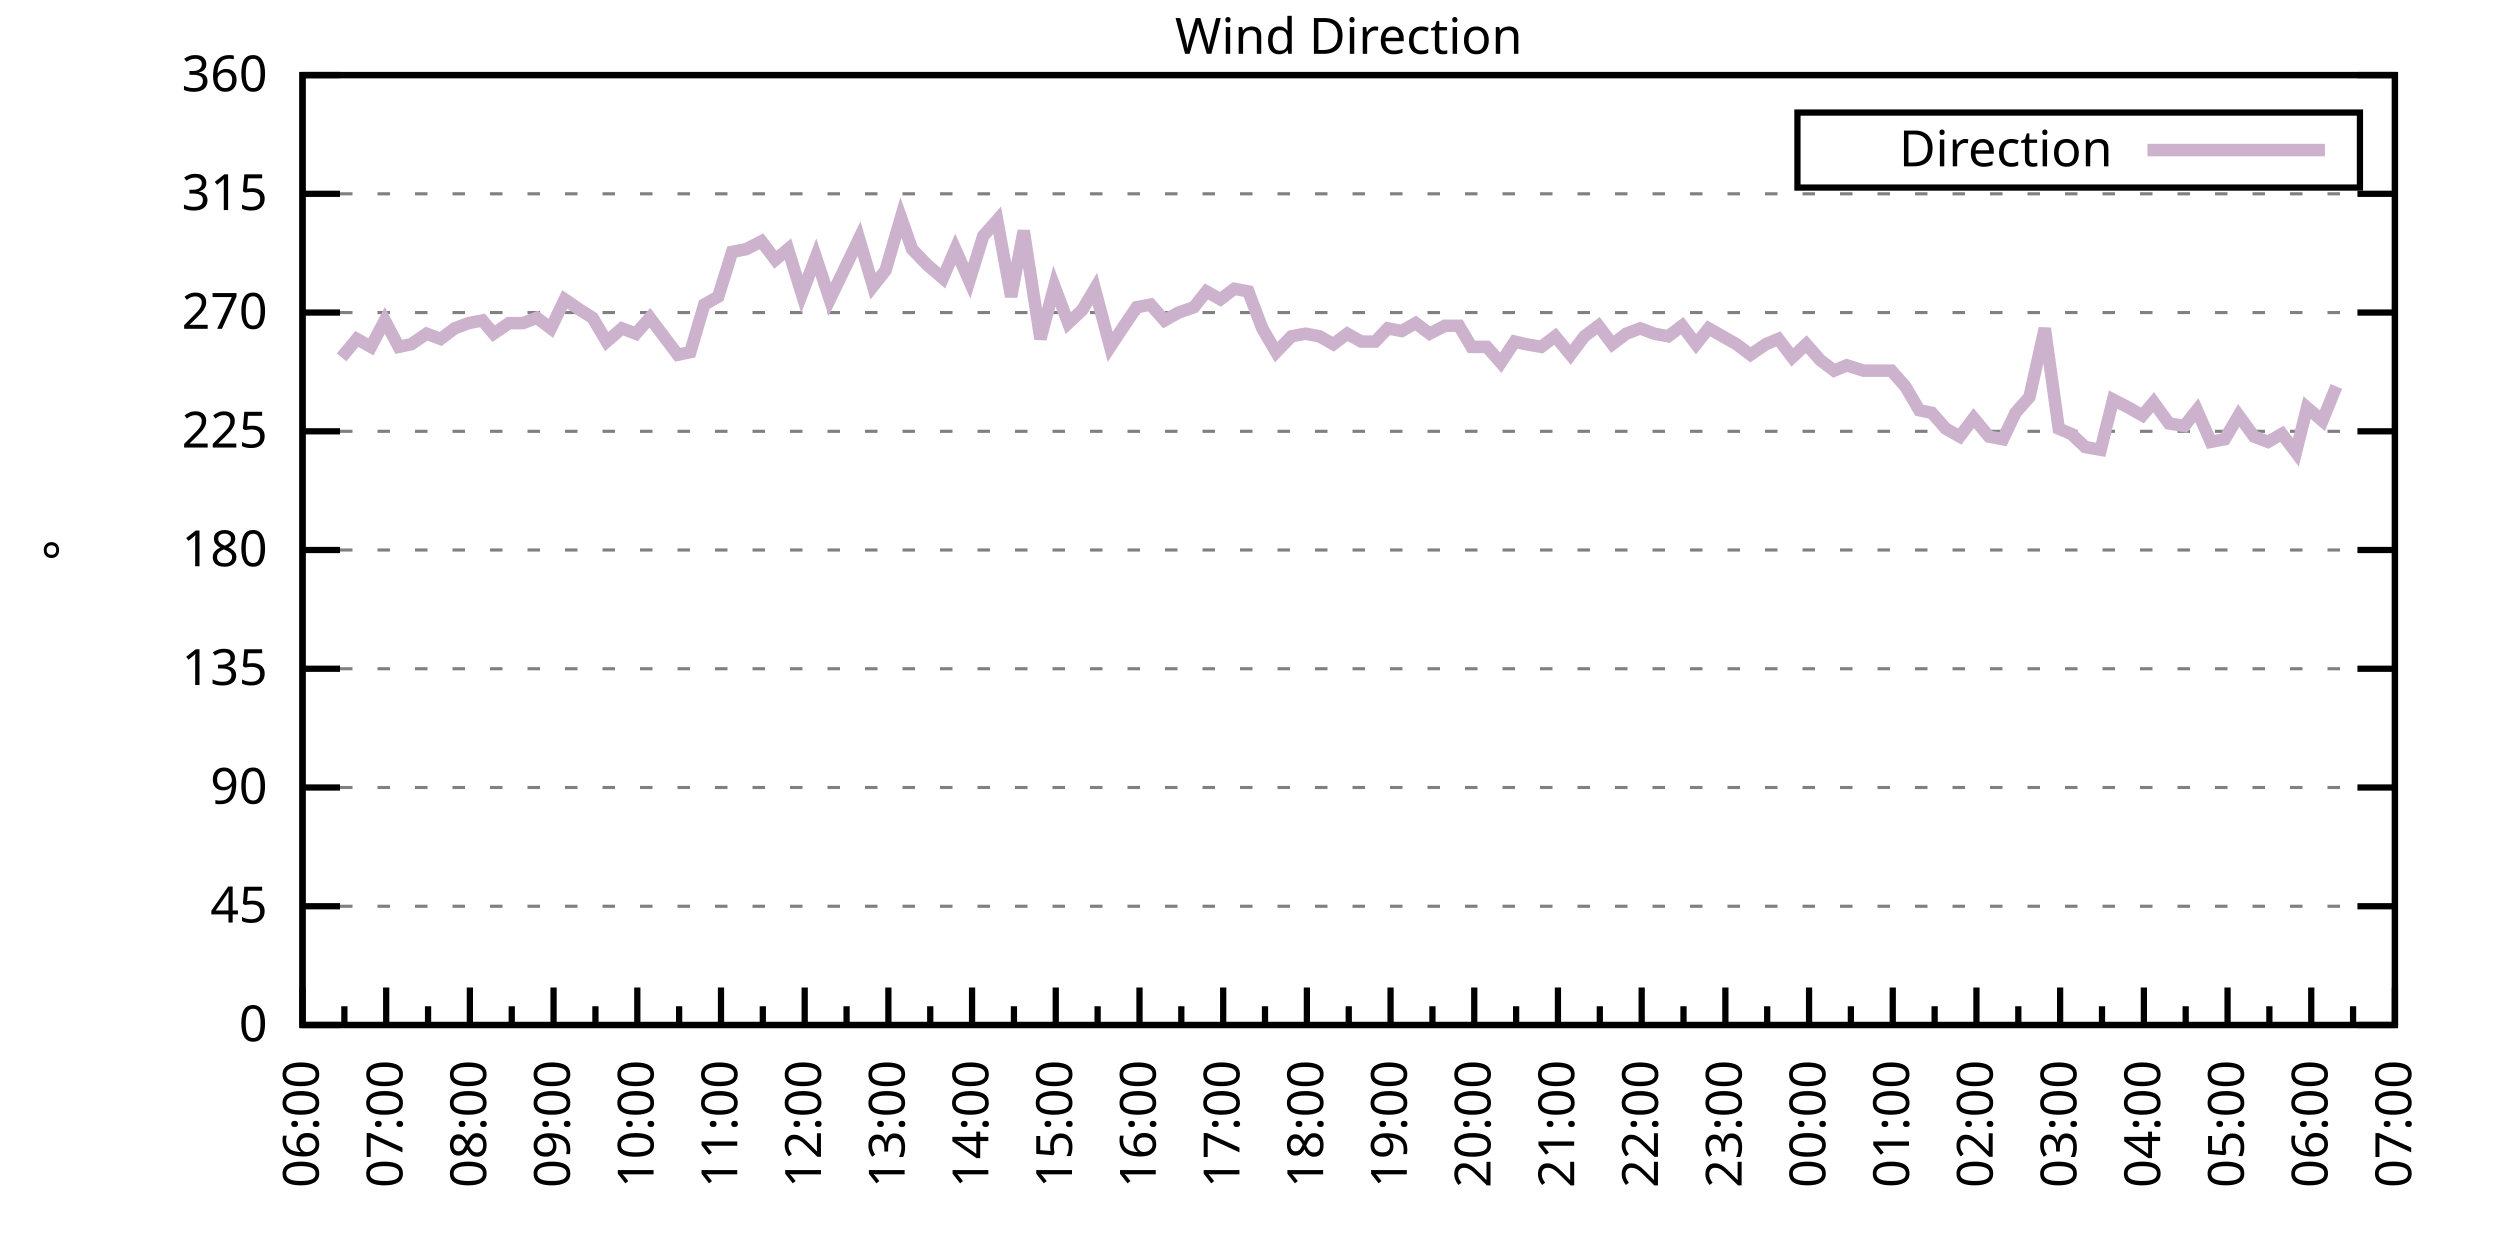
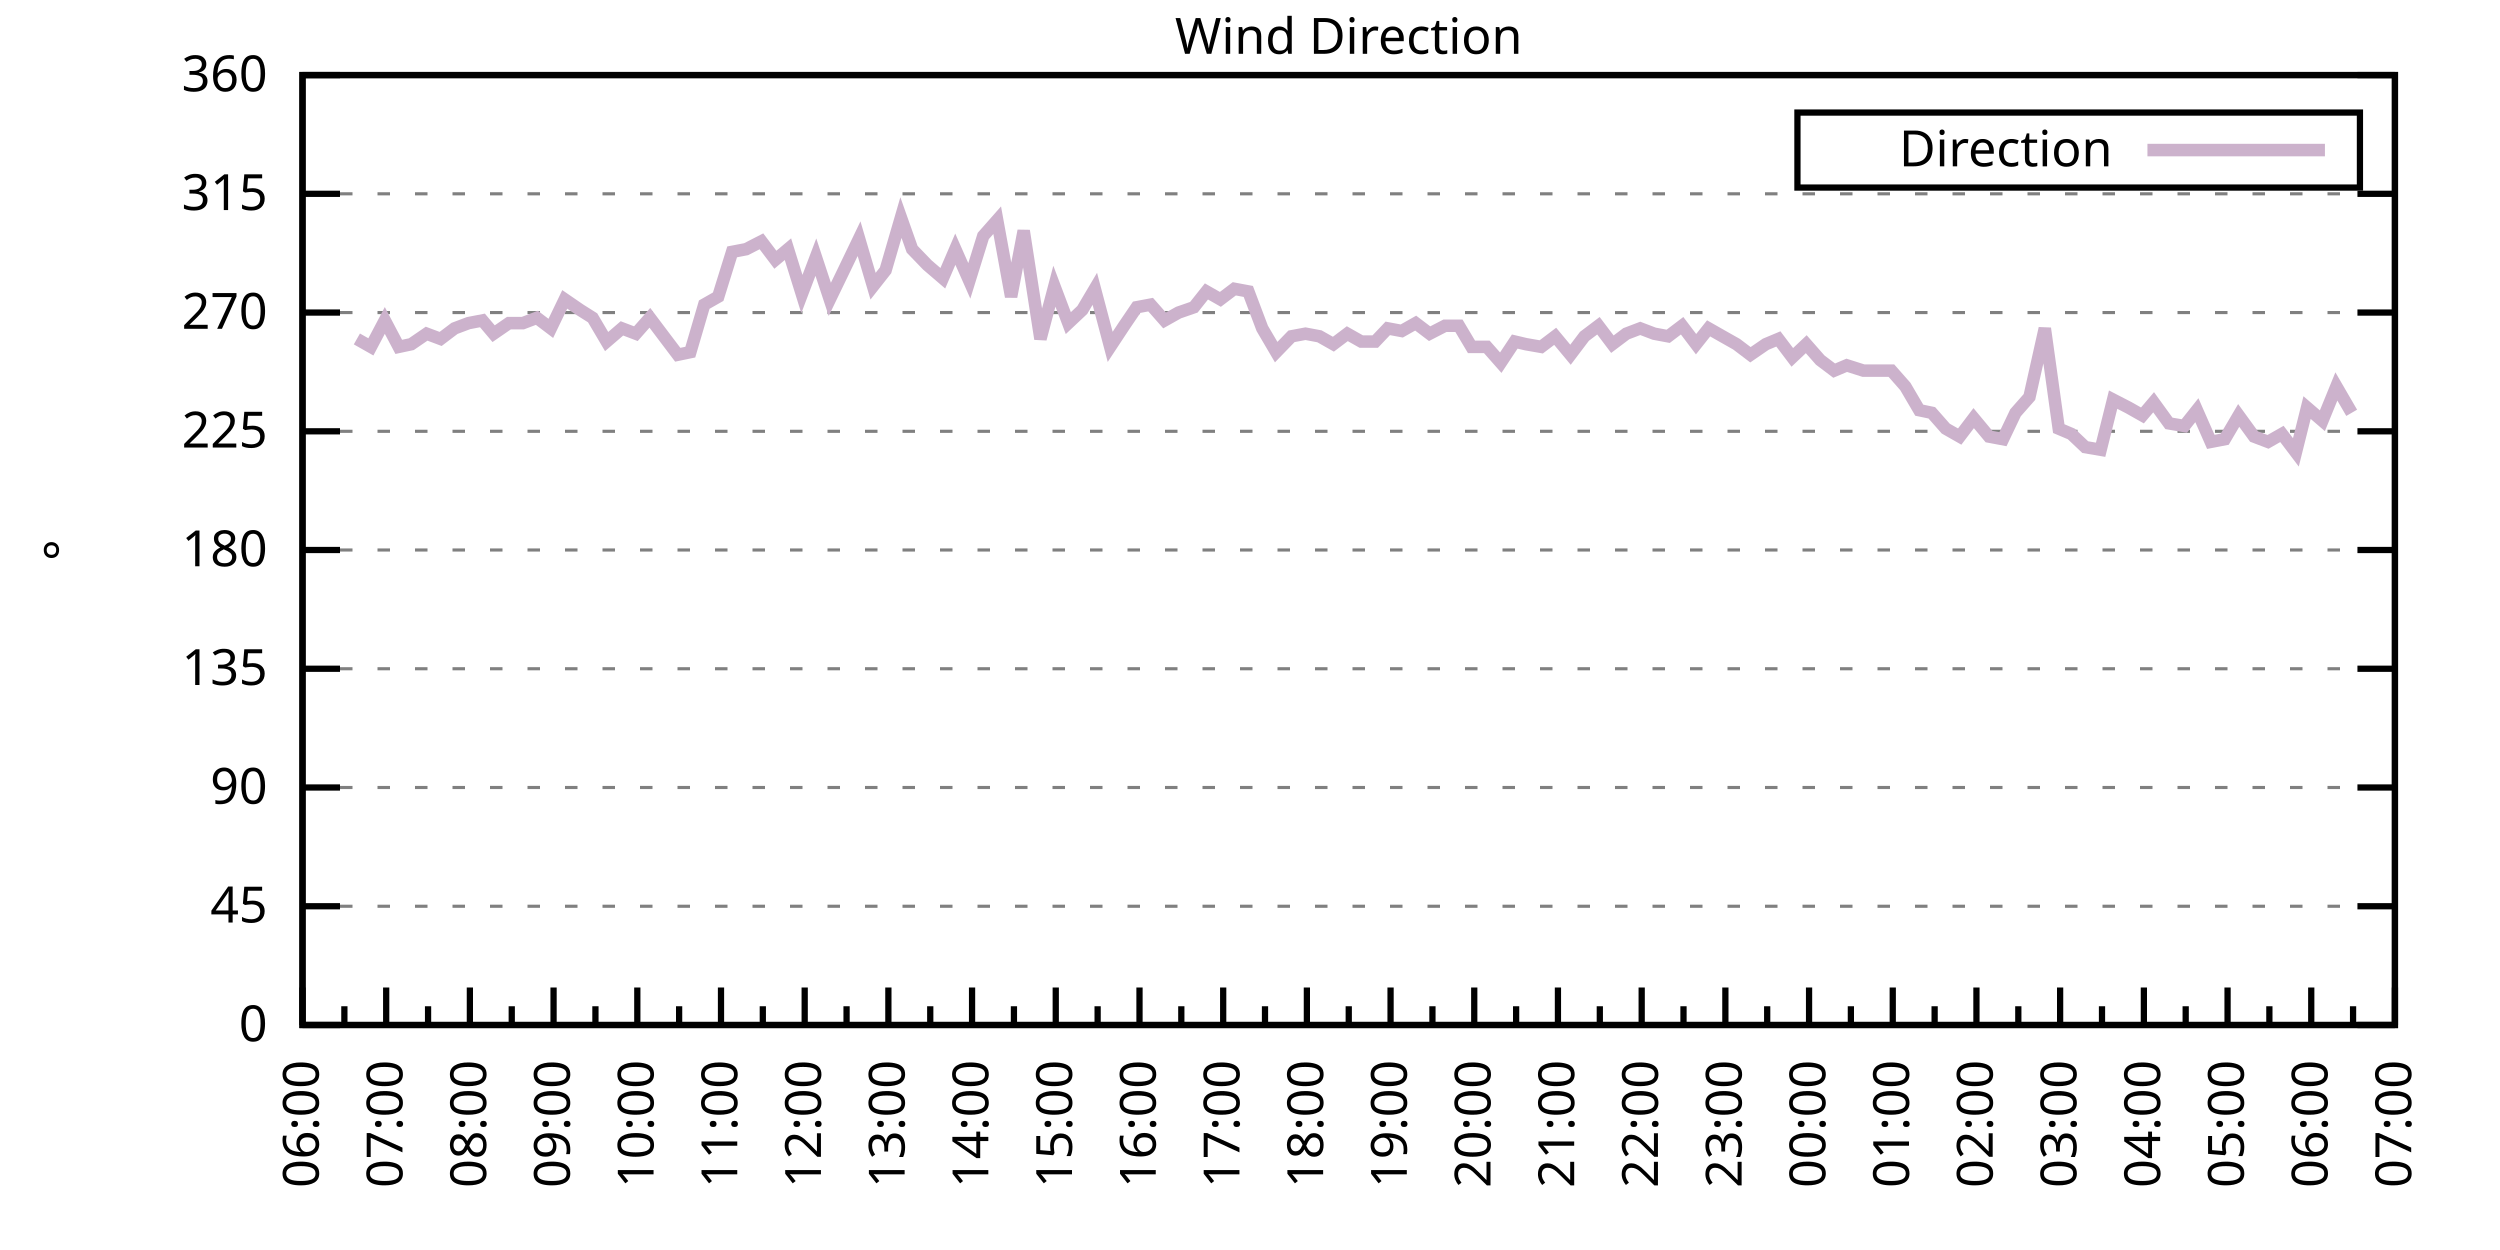
<svg xmlns="http://www.w3.org/2000/svg" xmlns:xlink="http://www.w3.org/1999/xlink" width="400" height="200" viewBox="0 0 400 200">
  <g id="gnuplot_canvas">
    <rect x="0" y="0" width="400" height="200" fill="none" />
    <defs>
      <circle id="gpDot" r="0.5" stroke-width="0.5" stroke="currentColor" />
      <path id="gpPt0" stroke-width="0.333" stroke="currentColor" d="M-1,0 h2 M0,-1 v2" />
      <path id="gpPt1" stroke-width="0.333" stroke="currentColor" d="M-1,-1 L1,1 M1,-1 L-1,1" />
      <path id="gpPt2" stroke-width="0.333" stroke="currentColor" d="M-1,0 L1,0 M0,-1 L0,1 M-1,-1 L1,1 M-1,1 L1,-1" />
      <rect id="gpPt3" stroke-width="0.333" stroke="currentColor" x="-1" y="-1" width="2" height="2" />
      <rect id="gpPt4" stroke-width="0.333" stroke="currentColor" fill="currentColor" x="-1" y="-1" width="2" height="2" />
      <circle id="gpPt5" stroke-width="0.333" stroke="currentColor" cx="0" cy="0" r="1" />
      <use xlink:href="#gpPt5" id="gpPt6" fill="currentColor" stroke="none" />
      <path id="gpPt7" stroke-width="0.333" stroke="currentColor" d="M0,-1.33 L-1.33,0.67 L1.33,0.67 z" />
      <use xlink:href="#gpPt7" id="gpPt8" fill="currentColor" stroke="none" />
      <use xlink:href="#gpPt7" id="gpPt9" stroke="currentColor" transform="rotate(180)" />
      <use xlink:href="#gpPt9" id="gpPt10" fill="currentColor" stroke="none" />
      <use xlink:href="#gpPt3" id="gpPt11" stroke="currentColor" transform="rotate(45)" />
      <use xlink:href="#gpPt11" id="gpPt12" fill="currentColor" stroke="none" />
      <path id="gpPt13" stroke-width="0.333" stroke="currentColor" d="M0,1.330 L1.265,0.411 L0.782,-1.067 L-0.782,-1.076 L-1.265,0.411 z" />
      <use xlink:href="#gpPt13" id="gpPt14" fill="currentColor" stroke="none" />
      <filter id="textbox" filterUnits="objectBoundingBox" x="0" y="0" height="1" width="1">
        <feFlood flood-color="white" flood-opacity="1" result="bgnd" />
        <feComposite in="SourceGraphic" in2="bgnd" operator="atop" />
      </filter>
      <filter id="greybox" filterUnits="objectBoundingBox" x="0" y="0" height="1" width="1">
        <feFlood flood-color="lightgrey" flood-opacity="1" result="grey" />
        <feComposite in="SourceGraphic" in2="grey" operator="atop" />
      </filter>
    </defs>
    <g fill="none" color="white" stroke="currentColor" stroke-width="1.00" stroke-linecap="butt" stroke-linejoin="miter">
</g>
    <g fill="none" color="black" stroke="currentColor" stroke-width="1.00" stroke-linecap="butt" stroke-linejoin="miter">
      <g stroke="none" shape-rendering="crispEdges">
        <polygon fill="rgb(255, 255, 255)" points="48.40,164.00 383.18,164.00 383.18,12.02 48.40,12.02 " />
      </g>
    </g>
    <g fill="none" color="black" stroke="currentColor" stroke-width="1.00" stroke-linecap="butt" stroke-linejoin="miter">
</g>
    <g fill="none" color="black" stroke="black" stroke-width="0.50" stroke-linecap="butt" stroke-linejoin="miter">
</g>
    <g fill="none" color="gray" stroke="currentColor" stroke-width="0.50" stroke-linecap="butt" stroke-linejoin="miter">
      <path stroke="gray" stroke-dasharray="2,4" class="gridline" d="M48.40,164.00 L383.19,164.00  " />
    </g>
    <g fill="none" color="gray" stroke="gray" stroke-width="1.00" stroke-linecap="butt" stroke-linejoin="miter">
</g>
    <g fill="none" color="black" stroke="currentColor" stroke-width="1.00" stroke-linecap="butt" stroke-linejoin="miter">
      <path stroke="black" d="M48.40,164.00 L54.40,164.00 M383.19,164.00 L377.19,164.00  " />
      <g transform="translate(42.80,166.60)" stroke="none" fill="black" font-family="Sans" font-size="8.00" text-anchor="end">
        <text>
          <tspan font-family="Sans"> 0</tspan>
        </text>
      </g>
    </g>
    <g fill="none" color="black" stroke="currentColor" stroke-width="1.00" stroke-linecap="butt" stroke-linejoin="miter">
</g>
    <g fill="none" color="black" stroke="black" stroke-width="0.50" stroke-linecap="butt" stroke-linejoin="miter">
</g>
    <g fill="none" color="gray" stroke="currentColor" stroke-width="0.50" stroke-linecap="butt" stroke-linejoin="miter">
      <path stroke="gray" stroke-dasharray="2,4" class="gridline" d="M48.40,145.00 L383.19,145.00  " />
    </g>
    <g fill="none" color="gray" stroke="gray" stroke-width="1.00" stroke-linecap="butt" stroke-linejoin="miter">
</g>
    <g fill="none" color="black" stroke="currentColor" stroke-width="1.00" stroke-linecap="butt" stroke-linejoin="miter">
      <path stroke="black" d="M48.40,145.00 L54.40,145.00 M383.19,145.00 L377.19,145.00  " />
      <g transform="translate(42.80,147.60)" stroke="none" fill="black" font-family="Sans" font-size="8.00" text-anchor="end">
        <text>
          <tspan font-family="Sans"> 45</tspan>
        </text>
      </g>
    </g>
    <g fill="none" color="black" stroke="currentColor" stroke-width="1.00" stroke-linecap="butt" stroke-linejoin="miter">
</g>
    <g fill="none" color="black" stroke="black" stroke-width="0.50" stroke-linecap="butt" stroke-linejoin="miter">
</g>
    <g fill="none" color="gray" stroke="currentColor" stroke-width="0.50" stroke-linecap="butt" stroke-linejoin="miter">
      <path stroke="gray" stroke-dasharray="2,4" class="gridline" d="M48.40,126.00 L383.19,126.00  " />
    </g>
    <g fill="none" color="gray" stroke="gray" stroke-width="1.00" stroke-linecap="butt" stroke-linejoin="miter">
</g>
    <g fill="none" color="black" stroke="currentColor" stroke-width="1.00" stroke-linecap="butt" stroke-linejoin="miter">
      <path stroke="black" d="M48.40,126.00 L54.40,126.00 M383.19,126.00 L377.19,126.00  " />
      <g transform="translate(42.80,128.60)" stroke="none" fill="black" font-family="Sans" font-size="8.00" text-anchor="end">
        <text>
          <tspan font-family="Sans"> 90</tspan>
        </text>
      </g>
    </g>
    <g fill="none" color="black" stroke="currentColor" stroke-width="1.00" stroke-linecap="butt" stroke-linejoin="miter">
</g>
    <g fill="none" color="black" stroke="black" stroke-width="0.50" stroke-linecap="butt" stroke-linejoin="miter">
</g>
    <g fill="none" color="gray" stroke="currentColor" stroke-width="0.50" stroke-linecap="butt" stroke-linejoin="miter">
      <path stroke="gray" stroke-dasharray="2,4" class="gridline" d="M48.40,107.00 L383.19,107.00  " />
    </g>
    <g fill="none" color="gray" stroke="gray" stroke-width="1.00" stroke-linecap="butt" stroke-linejoin="miter">
</g>
    <g fill="none" color="black" stroke="currentColor" stroke-width="1.00" stroke-linecap="butt" stroke-linejoin="miter">
      <path stroke="black" d="M48.40,107.00 L54.40,107.00 M383.19,107.00 L377.19,107.00  " />
      <g transform="translate(42.80,109.60)" stroke="none" fill="black" font-family="Sans" font-size="8.00" text-anchor="end">
        <text>
          <tspan font-family="Sans"> 135</tspan>
        </text>
      </g>
    </g>
    <g fill="none" color="black" stroke="currentColor" stroke-width="1.00" stroke-linecap="butt" stroke-linejoin="miter">
</g>
    <g fill="none" color="black" stroke="black" stroke-width="0.50" stroke-linecap="butt" stroke-linejoin="miter">
</g>
    <g fill="none" color="gray" stroke="currentColor" stroke-width="0.50" stroke-linecap="butt" stroke-linejoin="miter">
      <path stroke="gray" stroke-dasharray="2,4" class="gridline" d="M48.40,88.00 L383.19,88.00  " />
    </g>
    <g fill="none" color="gray" stroke="gray" stroke-width="1.00" stroke-linecap="butt" stroke-linejoin="miter">
</g>
    <g fill="none" color="black" stroke="currentColor" stroke-width="1.00" stroke-linecap="butt" stroke-linejoin="miter">
      <path stroke="black" d="M48.40,88.00 L54.40,88.00 M383.19,88.00 L377.19,88.00  " />
      <g transform="translate(42.80,90.60)" stroke="none" fill="black" font-family="Sans" font-size="8.00" text-anchor="end">
        <text>
          <tspan font-family="Sans"> 180</tspan>
        </text>
      </g>
    </g>
    <g fill="none" color="black" stroke="currentColor" stroke-width="1.00" stroke-linecap="butt" stroke-linejoin="miter">
</g>
    <g fill="none" color="black" stroke="black" stroke-width="0.50" stroke-linecap="butt" stroke-linejoin="miter">
</g>
    <g fill="none" color="gray" stroke="currentColor" stroke-width="0.50" stroke-linecap="butt" stroke-linejoin="miter">
      <path stroke="gray" stroke-dasharray="2,4" class="gridline" d="M48.40,69.01 L383.19,69.01  " />
    </g>
    <g fill="none" color="gray" stroke="gray" stroke-width="1.00" stroke-linecap="butt" stroke-linejoin="miter">
</g>
    <g fill="none" color="black" stroke="currentColor" stroke-width="1.00" stroke-linecap="butt" stroke-linejoin="miter">
      <path stroke="black" d="M48.40,69.01 L54.40,69.01 M383.19,69.01 L377.19,69.01  " />
      <g transform="translate(42.80,71.61)" stroke="none" fill="black" font-family="Sans" font-size="8.00" text-anchor="end">
        <text>
          <tspan font-family="Sans"> 225</tspan>
        </text>
      </g>
    </g>
    <g fill="none" color="black" stroke="currentColor" stroke-width="1.00" stroke-linecap="butt" stroke-linejoin="miter">
</g>
    <g fill="none" color="black" stroke="black" stroke-width="0.50" stroke-linecap="butt" stroke-linejoin="miter">
</g>
    <g fill="none" color="gray" stroke="currentColor" stroke-width="0.50" stroke-linecap="butt" stroke-linejoin="miter">
      <path stroke="gray" stroke-dasharray="2,4" class="gridline" d="M48.40,50.01 L383.19,50.01  " />
    </g>
    <g fill="none" color="gray" stroke="gray" stroke-width="1.00" stroke-linecap="butt" stroke-linejoin="miter">
</g>
    <g fill="none" color="black" stroke="currentColor" stroke-width="1.00" stroke-linecap="butt" stroke-linejoin="miter">
      <path stroke="black" d="M48.40,50.01 L54.40,50.01 M383.19,50.01 L377.19,50.01  " />
      <g transform="translate(42.80,52.61)" stroke="none" fill="black" font-family="Sans" font-size="8.00" text-anchor="end">
        <text>
          <tspan font-family="Sans"> 270</tspan>
        </text>
      </g>
    </g>
    <g fill="none" color="black" stroke="currentColor" stroke-width="1.00" stroke-linecap="butt" stroke-linejoin="miter">
</g>
    <g fill="none" color="black" stroke="black" stroke-width="0.50" stroke-linecap="butt" stroke-linejoin="miter">
</g>
    <g fill="none" color="gray" stroke="currentColor" stroke-width="0.50" stroke-linecap="butt" stroke-linejoin="miter">
      <path stroke="gray" stroke-dasharray="2,4" class="gridline" d="M48.40,31.01 L383.19,31.01  " />
    </g>
    <g fill="none" color="gray" stroke="gray" stroke-width="1.00" stroke-linecap="butt" stroke-linejoin="miter">
</g>
    <g fill="none" color="black" stroke="currentColor" stroke-width="1.00" stroke-linecap="butt" stroke-linejoin="miter">
      <path stroke="black" d="M48.40,31.01 L54.40,31.01 M383.19,31.01 L377.19,31.01  " />
      <g transform="translate(42.80,33.61)" stroke="none" fill="black" font-family="Sans" font-size="8.00" text-anchor="end">
        <text>
          <tspan font-family="Sans"> 315</tspan>
        </text>
      </g>
    </g>
    <g fill="none" color="black" stroke="currentColor" stroke-width="1.00" stroke-linecap="butt" stroke-linejoin="miter">
</g>
    <g fill="none" color="black" stroke="black" stroke-width="0.50" stroke-linecap="butt" stroke-linejoin="miter">
</g>
    <g fill="none" color="gray" stroke="currentColor" stroke-width="0.50" stroke-linecap="butt" stroke-linejoin="miter">
      <path stroke="gray" stroke-dasharray="2,4" class="gridline" d="M48.40,12.01 L383.19,12.01  " />
    </g>
    <g fill="none" color="gray" stroke="gray" stroke-width="1.00" stroke-linecap="butt" stroke-linejoin="miter">
</g>
    <g fill="none" color="black" stroke="currentColor" stroke-width="1.00" stroke-linecap="butt" stroke-linejoin="miter">
      <path stroke="black" d="M48.40,12.01 L54.40,12.01 M383.19,12.01 L377.19,12.01  " />
      <g transform="translate(42.80,14.61)" stroke="none" fill="black" font-family="Sans" font-size="8.00" text-anchor="end">
        <text>
          <tspan font-family="Sans"> 360</tspan>
        </text>
      </g>
    </g>
    <g fill="none" color="black" stroke="currentColor" stroke-width="1.00" stroke-linecap="butt" stroke-linejoin="miter">
      <path stroke="black" d="M48.40,164.00 L48.40,158.00  " />
      <g transform="translate(51.00,169.60) rotate(270)" stroke="none" fill="black" font-family="Sans" font-size="8.00" text-anchor="end">
        <text>
          <tspan font-family="Sans">06:00</tspan>
        </text>
      </g>
    </g>
    <g fill="none" color="black" stroke="currentColor" stroke-width="1.00" stroke-linecap="butt" stroke-linejoin="miter">
      <path stroke="black" d="M55.10,164.00 L55.10,161.00 M61.79,164.00 L61.79,158.00  " />
      <g transform="translate(64.39,169.60) rotate(270)" stroke="none" fill="black" font-family="Sans" font-size="8.00" text-anchor="end">
        <text>
          <tspan font-family="Sans">07:00</tspan>
        </text>
      </g>
    </g>
    <g fill="none" color="black" stroke="currentColor" stroke-width="1.00" stroke-linecap="butt" stroke-linejoin="miter">
      <path stroke="black" d="M68.49,164.00 L68.49,161.00 M75.18,164.00 L75.18,158.00  " />
      <g transform="translate(77.78,169.60) rotate(270)" stroke="none" fill="black" font-family="Sans" font-size="8.00" text-anchor="end">
        <text>
          <tspan font-family="Sans">08:00</tspan>
        </text>
      </g>
    </g>
    <g fill="none" color="black" stroke="currentColor" stroke-width="1.00" stroke-linecap="butt" stroke-linejoin="miter">
      <path stroke="black" d="M81.88,164.00 L81.88,161.00 M88.57,164.00 L88.57,158.00  " />
      <g transform="translate(91.17,169.60) rotate(270)" stroke="none" fill="black" font-family="Sans" font-size="8.00" text-anchor="end">
        <text>
          <tspan font-family="Sans">09:00</tspan>
        </text>
      </g>
    </g>
    <g fill="none" color="black" stroke="currentColor" stroke-width="1.00" stroke-linecap="butt" stroke-linejoin="miter">
      <path stroke="black" d="M95.27,164.00 L95.27,161.00 M101.97,164.00 L101.97,158.00  " />
      <g transform="translate(104.57,169.60) rotate(270)" stroke="none" fill="black" font-family="Sans" font-size="8.00" text-anchor="end">
        <text>
          <tspan font-family="Sans">10:00</tspan>
        </text>
      </g>
    </g>
    <g fill="none" color="black" stroke="currentColor" stroke-width="1.00" stroke-linecap="butt" stroke-linejoin="miter">
      <path stroke="black" d="M108.66,164.00 L108.66,161.00 M115.36,164.00 L115.36,158.00  " />
      <g transform="translate(117.96,169.60) rotate(270)" stroke="none" fill="black" font-family="Sans" font-size="8.00" text-anchor="end">
        <text>
          <tspan font-family="Sans">11:00</tspan>
        </text>
      </g>
    </g>
    <g fill="none" color="black" stroke="currentColor" stroke-width="1.00" stroke-linecap="butt" stroke-linejoin="miter">
      <path stroke="black" d="M122.05,164.00 L122.05,161.00 M128.75,164.00 L128.75,158.00  " />
      <g transform="translate(131.35,169.60) rotate(270)" stroke="none" fill="black" font-family="Sans" font-size="8.00" text-anchor="end">
        <text>
          <tspan font-family="Sans">12:00</tspan>
        </text>
      </g>
    </g>
    <g fill="none" color="black" stroke="currentColor" stroke-width="1.00" stroke-linecap="butt" stroke-linejoin="miter">
      <path stroke="black" d="M135.45,164.00 L135.45,161.00 M142.14,164.00 L142.14,158.00  " />
      <g transform="translate(144.74,169.60) rotate(270)" stroke="none" fill="black" font-family="Sans" font-size="8.00" text-anchor="end">
        <text>
          <tspan font-family="Sans">13:00</tspan>
        </text>
      </g>
    </g>
    <g fill="none" color="black" stroke="currentColor" stroke-width="1.00" stroke-linecap="butt" stroke-linejoin="miter">
      <path stroke="black" d="M148.84,164.00 L148.84,161.00 M155.53,164.00 L155.53,158.00  " />
      <g transform="translate(158.13,169.60) rotate(270)" stroke="none" fill="black" font-family="Sans" font-size="8.00" text-anchor="end">
        <text>
          <tspan font-family="Sans">14:00</tspan>
        </text>
      </g>
    </g>
    <g fill="none" color="black" stroke="currentColor" stroke-width="1.00" stroke-linecap="butt" stroke-linejoin="miter">
      <path stroke="black" d="M162.23,164.00 L162.23,161.00 M168.92,164.00 L168.92,158.00  " />
      <g transform="translate(171.52,169.60) rotate(270)" stroke="none" fill="black" font-family="Sans" font-size="8.00" text-anchor="end">
        <text>
          <tspan font-family="Sans">15:00</tspan>
        </text>
      </g>
    </g>
    <g fill="none" color="black" stroke="currentColor" stroke-width="1.00" stroke-linecap="butt" stroke-linejoin="miter">
      <path stroke="black" d="M175.62,164.00 L175.62,161.00 M182.32,164.00 L182.32,158.00  " />
      <g transform="translate(184.92,169.60) rotate(270)" stroke="none" fill="black" font-family="Sans" font-size="8.00" text-anchor="end">
        <text>
          <tspan font-family="Sans">16:00</tspan>
        </text>
      </g>
    </g>
    <g fill="none" color="black" stroke="currentColor" stroke-width="1.00" stroke-linecap="butt" stroke-linejoin="miter">
      <path stroke="black" d="M189.01,164.00 L189.01,161.00 M195.71,164.00 L195.71,158.00  " />
      <g transform="translate(198.31,169.60) rotate(270)" stroke="none" fill="black" font-family="Sans" font-size="8.00" text-anchor="end">
        <text>
          <tspan font-family="Sans">17:00</tspan>
        </text>
      </g>
    </g>
    <g fill="none" color="black" stroke="currentColor" stroke-width="1.00" stroke-linecap="butt" stroke-linejoin="miter">
      <path stroke="black" d="M202.40,164.00 L202.40,161.00 M209.10,164.00 L209.10,158.00  " />
      <g transform="translate(211.70,169.60) rotate(270)" stroke="none" fill="black" font-family="Sans" font-size="8.00" text-anchor="end">
        <text>
          <tspan font-family="Sans">18:00</tspan>
        </text>
      </g>
    </g>
    <g fill="none" color="black" stroke="currentColor" stroke-width="1.00" stroke-linecap="butt" stroke-linejoin="miter">
      <path stroke="black" d="M215.80,164.00 L215.80,161.00 M222.49,164.00 L222.49,158.00  " />
      <g transform="translate(225.09,169.60) rotate(270)" stroke="none" fill="black" font-family="Sans" font-size="8.00" text-anchor="end">
        <text>
          <tspan font-family="Sans">19:00</tspan>
        </text>
      </g>
    </g>
    <g fill="none" color="black" stroke="currentColor" stroke-width="1.00" stroke-linecap="butt" stroke-linejoin="miter">
      <path stroke="black" d="M229.19,164.00 L229.19,161.00 M235.88,164.00 L235.88,158.00  " />
      <g transform="translate(238.48,169.60) rotate(270)" stroke="none" fill="black" font-family="Sans" font-size="8.00" text-anchor="end">
        <text>
          <tspan font-family="Sans">20:00</tspan>
        </text>
      </g>
    </g>
    <g fill="none" color="black" stroke="currentColor" stroke-width="1.00" stroke-linecap="butt" stroke-linejoin="miter">
      <path stroke="black" d="M242.58,164.00 L242.58,161.00 M249.27,164.00 L249.27,158.00  " />
      <g transform="translate(251.87,169.60) rotate(270)" stroke="none" fill="black" font-family="Sans" font-size="8.00" text-anchor="end">
        <text>
          <tspan font-family="Sans">21:00</tspan>
        </text>
      </g>
    </g>
    <g fill="none" color="black" stroke="currentColor" stroke-width="1.00" stroke-linecap="butt" stroke-linejoin="miter">
      <path stroke="black" d="M255.97,164.00 L255.97,161.00 M262.67,164.00 L262.67,158.00  " />
      <g transform="translate(265.27,169.60) rotate(270)" stroke="none" fill="black" font-family="Sans" font-size="8.00" text-anchor="end">
        <text>
          <tspan font-family="Sans">22:00</tspan>
        </text>
      </g>
    </g>
    <g fill="none" color="black" stroke="currentColor" stroke-width="1.00" stroke-linecap="butt" stroke-linejoin="miter">
      <path stroke="black" d="M269.36,164.00 L269.36,161.00 M276.06,164.00 L276.06,158.00  " />
      <g transform="translate(278.66,169.60) rotate(270)" stroke="none" fill="black" font-family="Sans" font-size="8.00" text-anchor="end">
        <text>
          <tspan font-family="Sans">23:00</tspan>
        </text>
      </g>
    </g>
    <g fill="none" color="black" stroke="currentColor" stroke-width="1.00" stroke-linecap="butt" stroke-linejoin="miter">
      <path stroke="black" d="M282.75,164.00 L282.75,161.00 M289.45,164.00 L289.45,158.00  " />
      <g transform="translate(292.05,169.60) rotate(270)" stroke="none" fill="black" font-family="Sans" font-size="8.00" text-anchor="end">
        <text>
          <tspan font-family="Sans">00:00</tspan>
        </text>
      </g>
    </g>
    <g fill="none" color="black" stroke="currentColor" stroke-width="1.00" stroke-linecap="butt" stroke-linejoin="miter">
      <path stroke="black" d="M296.14,164.00 L296.14,161.00 M302.84,164.00 L302.84,158.00  " />
      <g transform="translate(305.44,169.60) rotate(270)" stroke="none" fill="black" font-family="Sans" font-size="8.00" text-anchor="end">
        <text>
          <tspan font-family="Sans">01:00</tspan>
        </text>
      </g>
    </g>
    <g fill="none" color="black" stroke="currentColor" stroke-width="1.00" stroke-linecap="butt" stroke-linejoin="miter">
      <path stroke="black" d="M309.54,164.00 L309.54,161.00 M316.23,164.00 L316.23,158.00  " />
      <g transform="translate(318.83,169.60) rotate(270)" stroke="none" fill="black" font-family="Sans" font-size="8.00" text-anchor="end">
        <text>
          <tspan font-family="Sans">02:00</tspan>
        </text>
      </g>
    </g>
    <g fill="none" color="black" stroke="currentColor" stroke-width="1.00" stroke-linecap="butt" stroke-linejoin="miter">
      <path stroke="black" d="M322.93,164.00 L322.93,161.00 M329.62,164.00 L329.62,158.00  " />
      <g transform="translate(332.22,169.60) rotate(270)" stroke="none" fill="black" font-family="Sans" font-size="8.00" text-anchor="end">
        <text>
          <tspan font-family="Sans">03:00</tspan>
        </text>
      </g>
    </g>
    <g fill="none" color="black" stroke="currentColor" stroke-width="1.00" stroke-linecap="butt" stroke-linejoin="miter">
      <path stroke="black" d="M336.32,164.00 L336.32,161.00 M343.02,164.00 L343.02,158.00  " />
      <g transform="translate(345.62,169.60) rotate(270)" stroke="none" fill="black" font-family="Sans" font-size="8.00" text-anchor="end">
        <text>
          <tspan font-family="Sans">04:00</tspan>
        </text>
      </g>
    </g>
    <g fill="none" color="black" stroke="currentColor" stroke-width="1.00" stroke-linecap="butt" stroke-linejoin="miter">
      <path stroke="black" d="M349.71,164.00 L349.71,161.00 M356.41,164.00 L356.41,158.00  " />
      <g transform="translate(359.01,169.60) rotate(270)" stroke="none" fill="black" font-family="Sans" font-size="8.00" text-anchor="end">
        <text>
          <tspan font-family="Sans">05:00</tspan>
        </text>
      </g>
    </g>
    <g fill="none" color="black" stroke="currentColor" stroke-width="1.00" stroke-linecap="butt" stroke-linejoin="miter">
      <path stroke="black" d="M363.10,164.00 L363.10,161.00 M369.80,164.00 L369.80,158.00  " />
      <g transform="translate(372.40,169.60) rotate(270)" stroke="none" fill="black" font-family="Sans" font-size="8.00" text-anchor="end">
        <text>
          <tspan font-family="Sans">06:00</tspan>
        </text>
      </g>
    </g>
    <g fill="none" color="black" stroke="currentColor" stroke-width="1.00" stroke-linecap="butt" stroke-linejoin="miter">
      <path stroke="black" d="M376.49,164.00 L376.49,161.00 M383.19,164.00 L383.19,158.00  " />
      <g transform="translate(385.79,169.60) rotate(270)" stroke="none" fill="black" font-family="Sans" font-size="8.00" text-anchor="end">
        <text>
          <tspan font-family="Sans">07:00</tspan>
        </text>
      </g>
    </g>
    <g fill="none" color="black" stroke="currentColor" stroke-width="1.00" stroke-linecap="butt" stroke-linejoin="miter">
</g>
    <g fill="none" color="black" stroke="currentColor" stroke-width="1.00" stroke-linecap="butt" stroke-linejoin="miter">
      <path stroke="black" d="M48.40,12.01 L48.40,164.00 L383.19,164.00 L383.19,12.01 L48.40,12.01 Z  " />
    </g>
    <g fill="none" color="black" stroke="currentColor" stroke-width="1.00" stroke-linecap="butt" stroke-linejoin="miter">
      <g transform="translate(12.80,88.01) rotate(270)" stroke="none" fill="black" font-family="Sans" font-size="8.00" text-anchor="middle">
        <text>
          <tspan font-family="Sans">°</tspan>
        </text>
      </g>
    </g>
    <g fill="none" color="black" stroke="currentColor" stroke-width="1.00" stroke-linecap="butt" stroke-linejoin="miter">
</g>
    <g fill="none" color="black" stroke="currentColor" stroke-width="1.00" stroke-linecap="butt" stroke-linejoin="miter">
      <path stroke="black" d="M287.59,30.01 L287.59,18.01 L377.59,18.01 L377.59,30.01 L287.59,30.01 Z  " />
    </g>
    <g id="Wind_direction_plot_1">
      <g fill="none" color="white" stroke="black" stroke-width="2.00" stroke-linecap="butt" stroke-linejoin="miter">
</g>
      <g fill="none" color="black" stroke="currentColor" stroke-width="2.00" stroke-linecap="butt" stroke-linejoin="miter">
        <g transform="translate(337.99,26.61)" stroke="none" fill="black" font-family="Sans" font-size="8.00" text-anchor="end">
          <text>
            <tspan font-family="Sans">Direction</tspan>
          </text>
        </g>
      </g>
      <g fill="none" color="black" stroke="currentColor" stroke-width="2.00" stroke-linecap="butt" stroke-linejoin="miter">
-         <path stroke="rgb(204, 178, 204)" d="M343.59,24.01 L371.99,24.01 M54.65,57.18 L57.10,54.23 L59.34,55.50 L61.57,51.27 L63.80,55.50 L65.81,55.07   L68.26,53.39 L70.50,54.23 L72.73,52.54 L74.96,51.70 L77.19,51.27 L78.98,53.39 L81.43,51.70 L83.66,51.70   L85.90,50.85 L88.13,52.54 L90.36,47.90 L92.82,49.59 L94.82,50.85 L97.06,54.65 L99.51,52.54 L101.74,53.39   L103.98,50.85 L106.21,53.81 L108.44,56.76 L110.45,56.34 L112.68,48.74 L114.91,47.47 L117.14,40.30 L119.38,39.87   L121.83,38.61 L124.06,41.56 L126.07,39.87 L128.30,47.05 L130.54,41.14 L132.77,47.90 L135.22,42.83 L137.45,38.19   L139.69,45.79 L141.69,43.25 L144.15,34.81 L145.94,39.87 L148.39,42.41 L150.85,44.52 L152.85,39.87 L155.09,44.94   L157.32,37.76 L159.55,35.23 L161.78,47.47 L163.79,36.92 L166.47,54.23 L168.70,45.79 L170.93,51.70 L173.17,49.59   L175.17,46.21 L177.63,55.50 L179.86,52.12 L181.87,49.16 L184.10,48.74 L186.33,51.27 L188.57,50.01 L191.02,49.16   L193.03,46.63 L195.26,47.90 L197.49,46.21 L199.73,46.63 L201.96,52.54 L204.19,56.34 L206.64,53.81 L208.88,53.39   L211.11,53.81 L213.34,55.07 L215.57,53.39 L217.80,54.65 L220.04,54.65 L222.04,52.54 L224.28,52.96 L226.51,51.70   L228.74,53.39 L231.20,52.12 L233.43,52.12 L235.44,55.50 L237.89,55.50 L240.12,58.03 L242.36,54.65 L244.14,55.07   L246.60,55.50 L248.83,53.81 L251.28,56.76 L253.51,53.81 L255.75,52.12 L257.98,55.07 L260.21,53.39 L262.44,52.54   L264.67,53.39 L266.91,53.81 L269.14,52.12 L271.37,55.07 L273.38,52.54 L275.61,53.81 L277.84,55.07 L280.07,56.76   L282.53,55.07 L284.54,54.23 L286.77,57.18 L289.00,55.07 L291.23,57.61 L293.47,59.30 L295.48,58.45 L298.15,59.30   L300.39,59.30 L302.62,59.30 L304.85,61.83 L307.08,65.63 L309.09,66.05 L311.32,68.58 L313.55,69.85 L315.79,66.90   L318.24,69.85 L320.47,70.27 L322.48,66.05 L324.71,63.52 L327.17,52.54 L329.40,68.58 L331.41,69.43 L333.64,71.54   L336.10,71.96 L338.10,63.94 L340.56,65.21 L342.79,66.47 L344.58,64.36 L347.03,67.74 L349.49,68.16 L351.50,65.63   L353.73,70.70 L355.96,70.27 L358.19,66.47 L360.65,69.85 L362.88,70.70 L365.11,69.43 L367.34,72.38 L369.13,65.21   L371.58,67.32 L373.82,61.83  " />
+         <path stroke="rgb(204, 178, 204)" d="M343.59,24.01 L371.99,24.01 M57.10,54.23 L59.34,55.50 L61.57,51.27 L63.80,55.50 L65.81,55.07 L68.26,53.39   L70.50,54.23 L72.73,52.54 L74.96,51.70 L77.19,51.27 L78.98,53.39 L81.43,51.70 L83.66,51.70 L85.90,50.85   L88.13,52.54 L90.36,47.90 L92.82,49.59 L94.82,50.85 L97.06,54.65 L99.51,52.54 L101.74,53.39 L103.98,50.85   L106.21,53.81 L108.44,56.76 L110.45,56.34 L112.68,48.74 L114.91,47.47 L117.14,40.30 L119.38,39.87 L121.83,38.61   L124.06,41.56 L126.07,39.87 L128.30,47.05 L130.54,41.14 L132.77,47.90 L135.22,42.83 L137.45,38.19 L139.69,45.79   L141.69,43.25 L144.15,34.81 L145.94,39.87 L148.39,42.41 L150.85,44.52 L152.85,39.87 L155.09,44.94 L157.32,37.76   L159.55,35.23 L161.78,47.47 L163.79,36.92 L166.47,54.23 L168.70,45.79 L170.93,51.70 L173.17,49.59 L175.17,46.21   L177.63,55.50 L179.86,52.12 L181.87,49.16 L184.10,48.74 L186.33,51.27 L188.57,50.01 L191.02,49.16 L193.03,46.63   L195.26,47.90 L197.49,46.21 L199.73,46.63 L201.96,52.54 L204.19,56.34 L206.64,53.81 L208.88,53.39 L211.11,53.81   L213.34,55.07 L215.57,53.39 L217.80,54.65 L220.04,54.65 L222.04,52.54 L224.28,52.96 L226.51,51.70 L228.74,53.39   L231.20,52.12 L233.43,52.12 L235.44,55.50 L237.89,55.50 L240.12,58.03 L242.36,54.65 L244.14,55.07 L246.60,55.50   L248.83,53.81 L251.28,56.76 L253.51,53.81 L255.75,52.12 L257.98,55.07 L260.21,53.39 L262.44,52.54 L264.67,53.39   L266.91,53.81 L269.14,52.12 L271.37,55.07 L273.38,52.54 L275.61,53.81 L277.84,55.07 L280.07,56.76 L282.53,55.07   L284.54,54.23 L286.77,57.18 L289.00,55.07 L291.23,57.61 L293.47,59.30 L295.48,58.45 L298.15,59.30 L300.39,59.30   L302.62,59.30 L304.85,61.83 L307.08,65.63 L309.09,66.05 L311.32,68.58 L313.55,69.85 L315.79,66.90 L318.24,69.85   L320.47,70.27 L322.48,66.05 L324.71,63.52 L327.17,52.54 L329.40,68.58 L331.41,69.43 L333.64,71.54 L336.10,71.96   L338.10,63.94 L340.56,65.21 L342.79,66.47 L344.58,64.36 L347.03,67.74 L349.49,68.16 L351.50,65.63 L353.73,70.70   L355.96,70.27 L358.19,66.47 L360.65,69.85 L362.88,70.70 L365.11,69.43 L367.34,72.38 L369.13,65.21 L371.58,67.32   L373.82,61.83 L376.27,66.05  " />
      </g>
    </g>
    <g fill="none" color="black" stroke="currentColor" stroke-width="2.00" stroke-linecap="butt" stroke-linejoin="miter">
</g>
    <g fill="none" color="black" stroke="black" stroke-width="1.00" stroke-linecap="butt" stroke-linejoin="miter">
</g>
    <g fill="none" color="black" stroke="currentColor" stroke-width="1.00" stroke-linecap="butt" stroke-linejoin="miter">
      <path stroke="black" d="M48.40,12.01 L48.40,164.00 L383.19,164.00 L383.19,12.01 L48.40,12.01 Z  " />
    </g>
    <g fill="none" color="black" stroke="currentColor" stroke-width="1.00" stroke-linecap="butt" stroke-linejoin="miter">
      <g transform="translate(215.79,8.61)" stroke="none" fill="black" font-family="Sans" font-size="8.00" text-anchor="middle">
        <text>
          <tspan font-family="Sans">Wind Direction</tspan>
        </text>
      </g>
    </g>
    <g fill="none" color="black" stroke="currentColor" stroke-width="1.00" stroke-linecap="butt" stroke-linejoin="miter">
</g>
  </g>
</svg>
